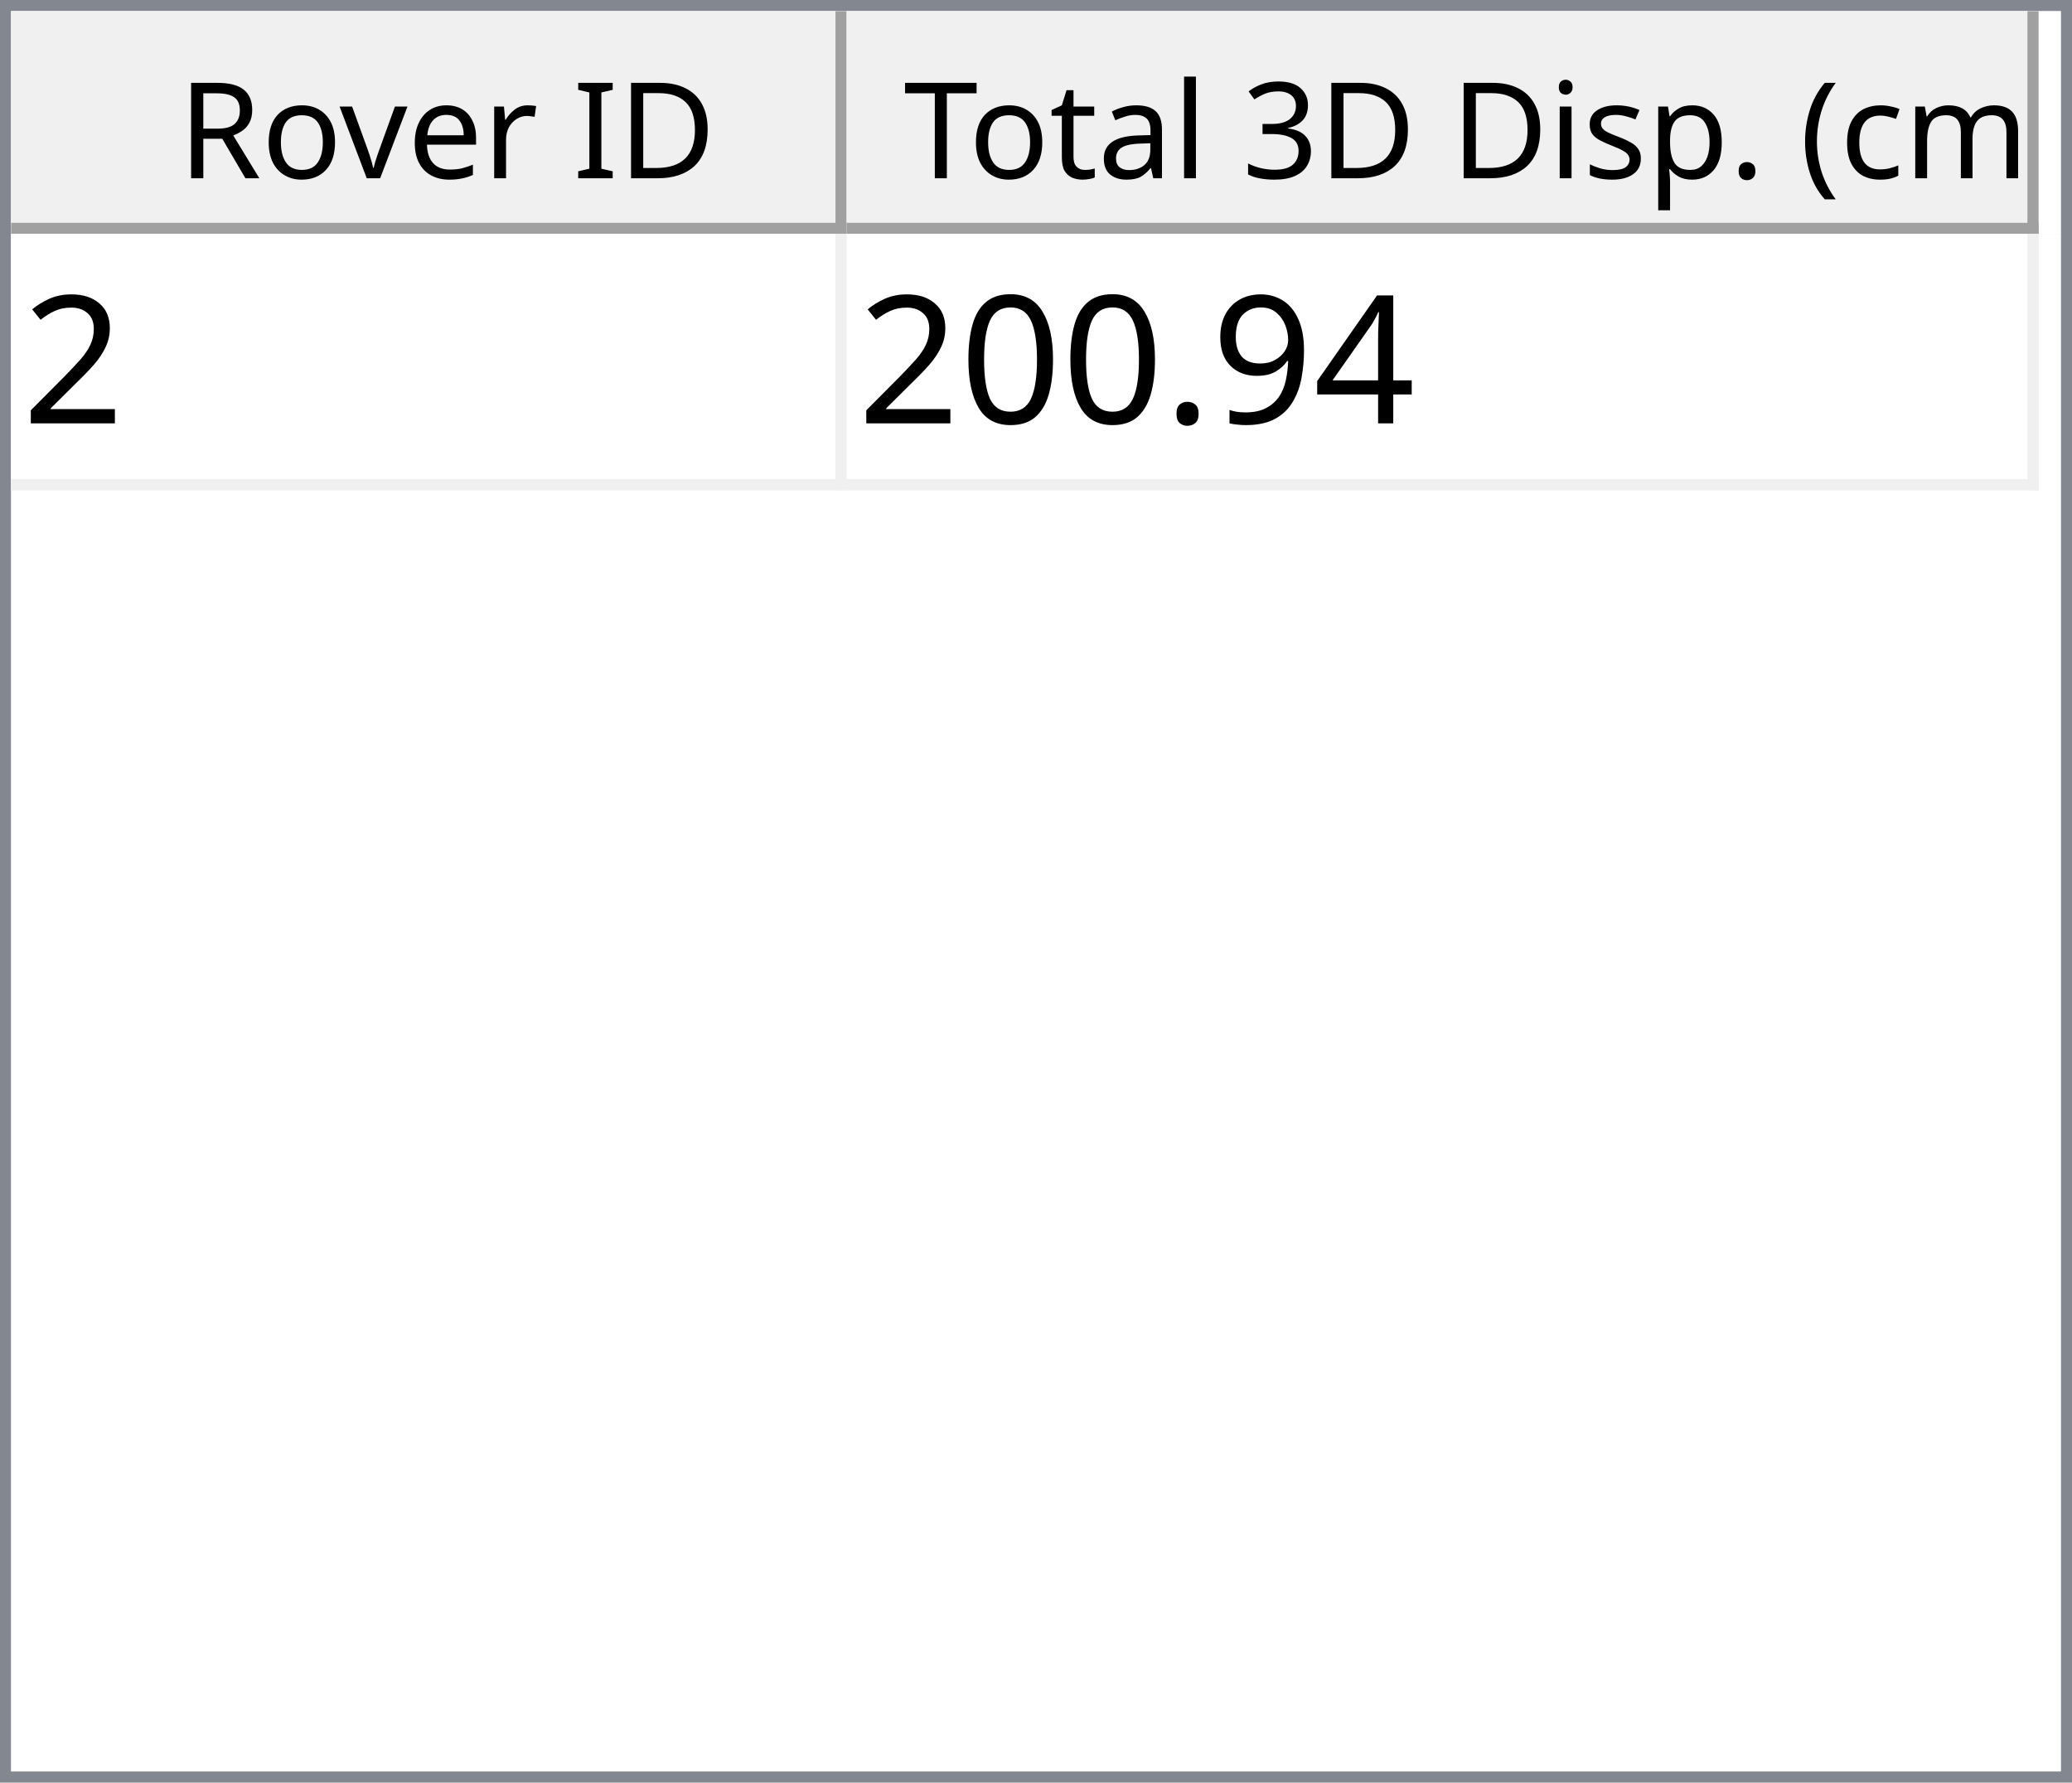
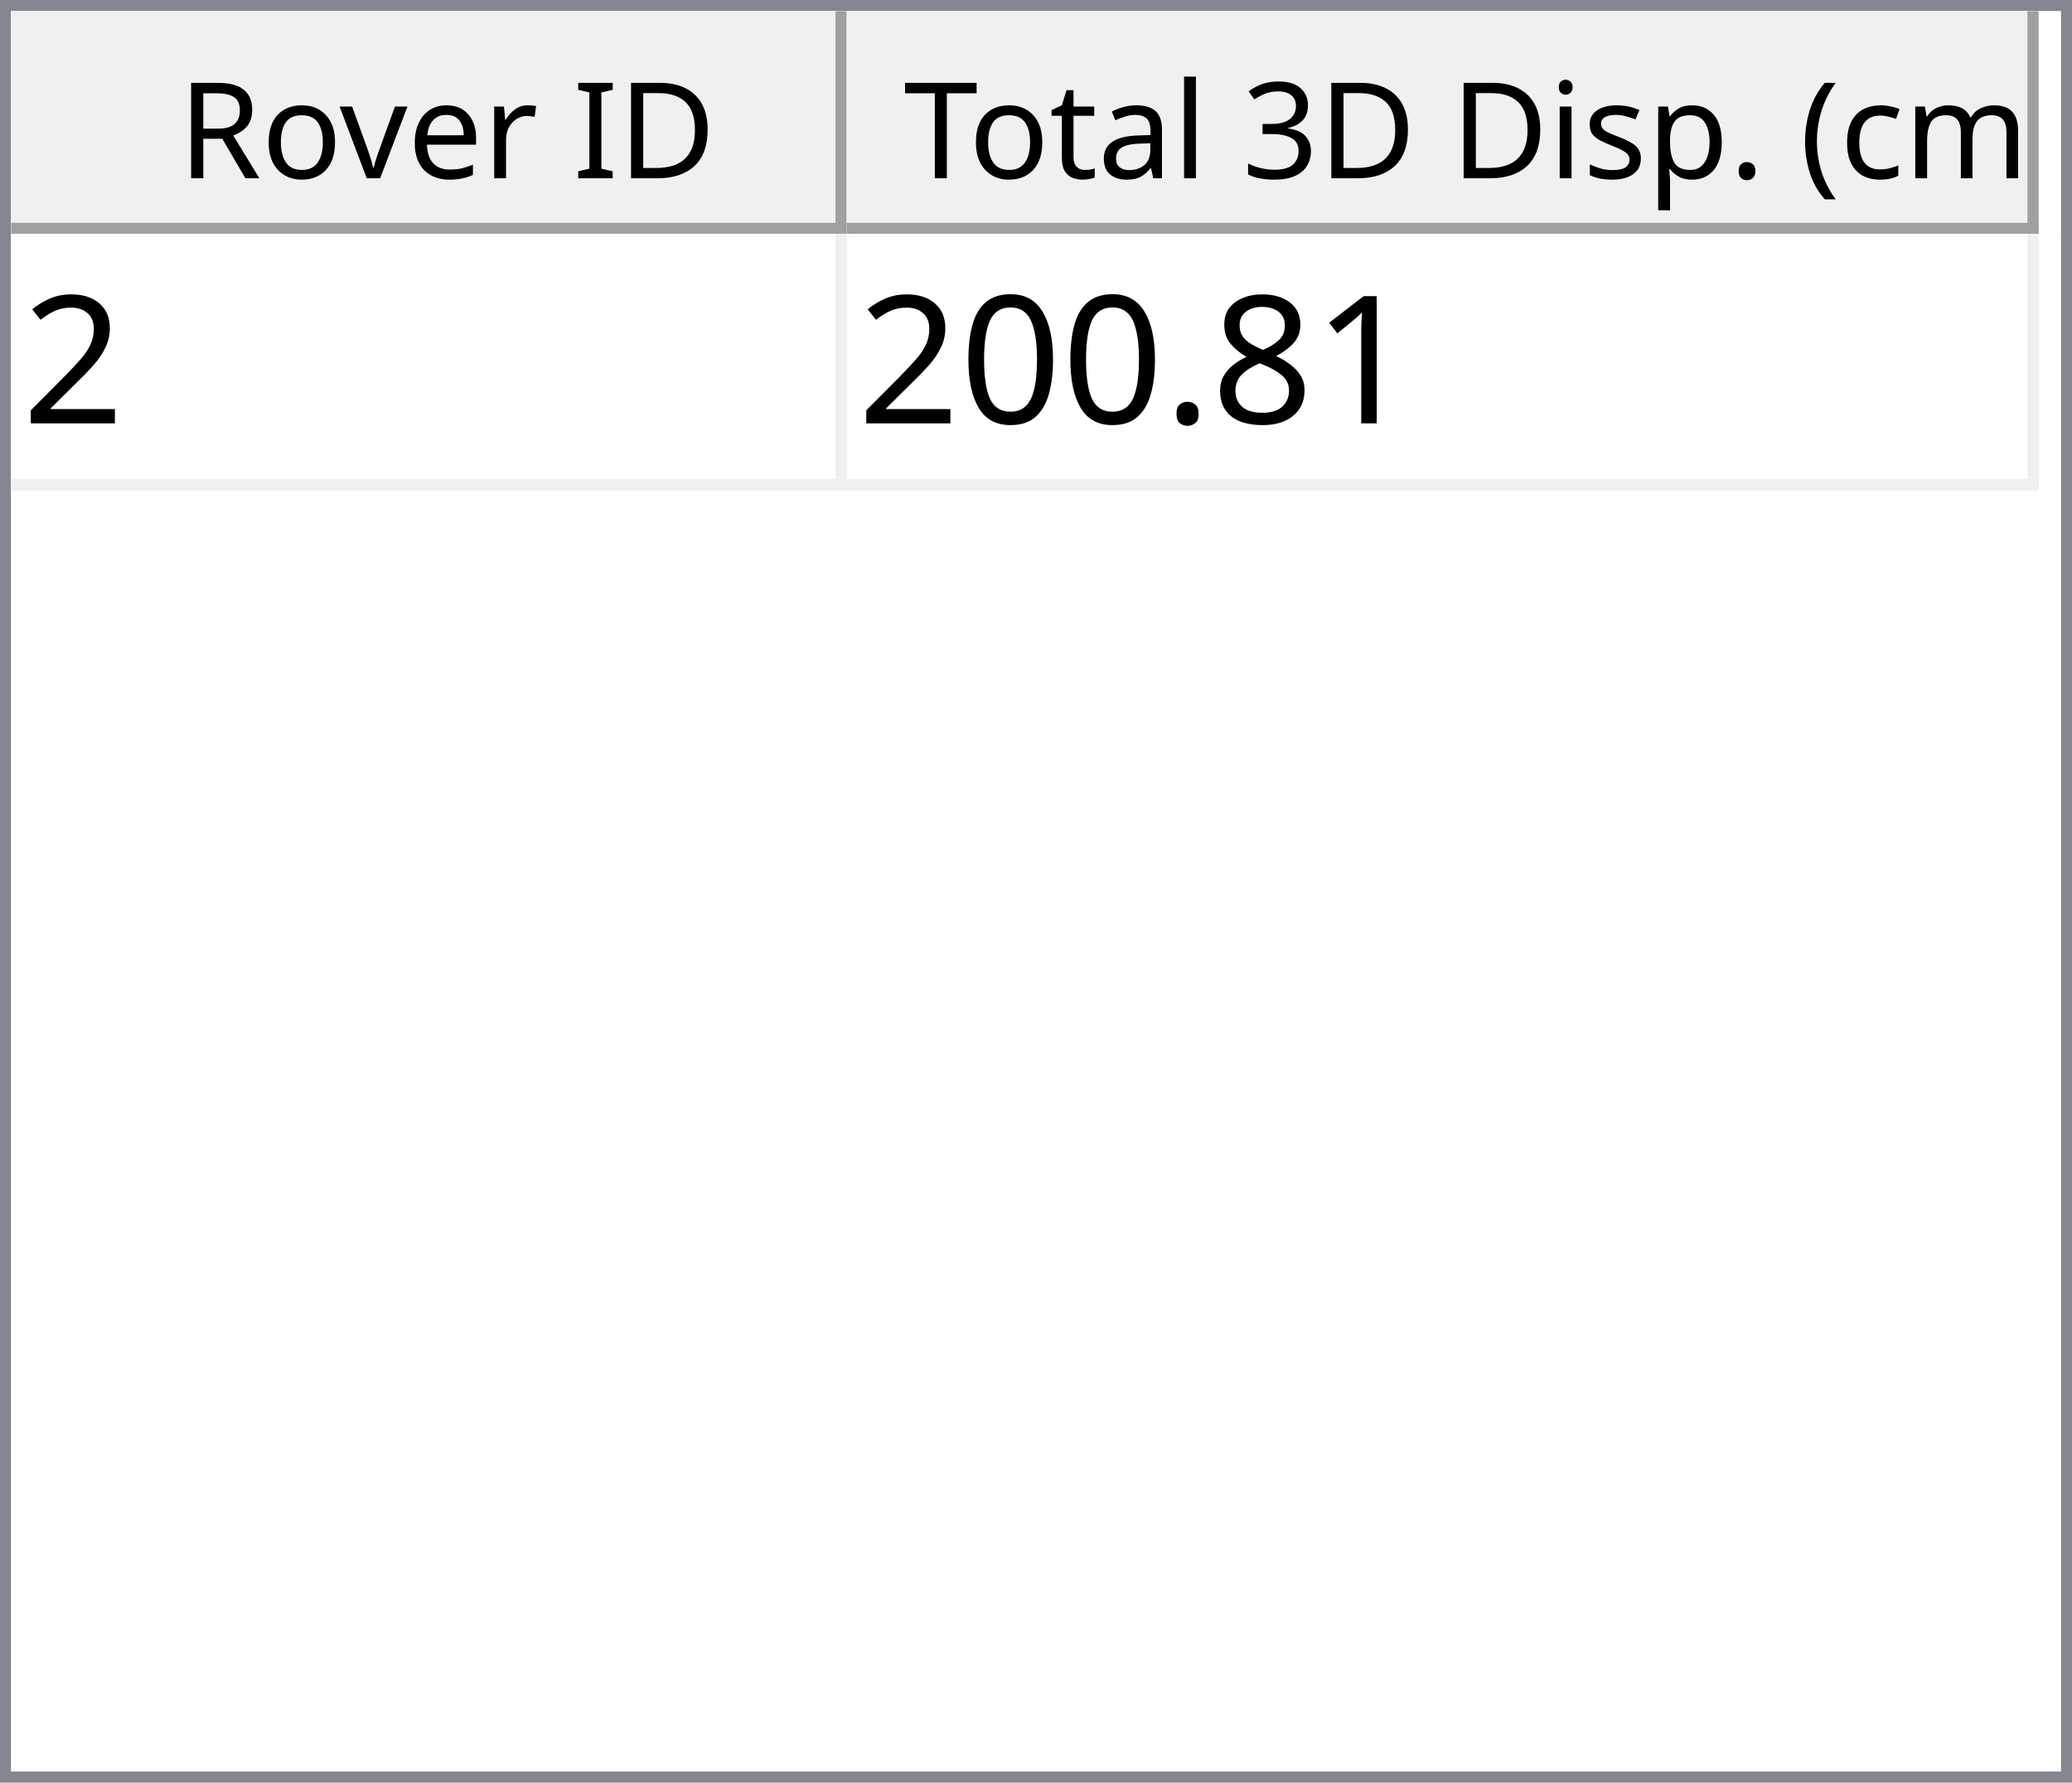
<svg xmlns="http://www.w3.org/2000/svg" style="fill-opacity:1; color-rendering:auto; color-interpolation:auto; text-rendering:auto; stroke:black; stroke-linecap:square; stroke-miterlimit:10; shape-rendering:auto; stroke-opacity:1; fill:black; stroke-dasharray:none; font-weight:normal; stroke-width:1; font-family:'Dialog'; font-style:normal; stroke-linejoin:miter; font-size:12px; stroke-dashoffset:0; image-rendering:auto;" width="186" height="160">
  <defs id="genericDefs" />
  <g>
    <defs id="defs1">
      <clipPath clipPathUnits="userSpaceOnUse" id="clipPath1">
        <path d="M0 0 L186 0 L186 160 L0 160 L0 0 Z" />
      </clipPath>
      <clipPath clipPathUnits="userSpaceOnUse" id="clipPath2">
        <path d="M0 0 L0 160 L186 160 L186 0 Z" />
      </clipPath>
      <clipPath clipPathUnits="userSpaceOnUse" id="clipPath3">
        <path d="M0 0 L0 20 L184 20 L184 0 Z" />
      </clipPath>
      <clipPath clipPathUnits="userSpaceOnUse" id="clipPath4">
        <path d="M0 0 L0 20 L75 20 L75 0 Z" />
      </clipPath>
      <clipPath clipPathUnits="userSpaceOnUse" id="clipPath5">
        <path d="M1 1 L1 19 L74 19 L74 1 Z" />
      </clipPath>
      <clipPath clipPathUnits="userSpaceOnUse" id="clipPath6">
        <path d="M0 0 L0 18 L73 18 L73 0 Z" />
      </clipPath>
      <clipPath clipPathUnits="userSpaceOnUse" id="clipPath7">
        <path d="M-0.5 -0.5 L-0.5 19.5 L74.5 19.5 L74.5 -0.5 Z" />
      </clipPath>
      <clipPath clipPathUnits="userSpaceOnUse" id="clipPath8">
        <path d="M0 0 L0 20 L107 20 L107 0 Z" />
      </clipPath>
      <clipPath clipPathUnits="userSpaceOnUse" id="clipPath9">
        <path d="M1 1 L1 19 L106 19 L106 1 Z" />
      </clipPath>
      <clipPath clipPathUnits="userSpaceOnUse" id="clipPath10">
        <path d="M0 0 L0 18 L105 18 L105 0 Z" />
      </clipPath>
      <clipPath clipPathUnits="userSpaceOnUse" id="clipPath11">
        <path d="M-0.5 -0.5 L-0.5 19.5 L106.5 19.5 L106.5 -0.5 Z" />
      </clipPath>
      <clipPath clipPathUnits="userSpaceOnUse" id="clipPath12">
        <path d="M0 0 L0 138 L184 138 L184 0 Z" />
      </clipPath>
      <clipPath clipPathUnits="userSpaceOnUse" id="clipPath13">
        <path d="M0 0 L0 23 L182 23 L182 0 Z" />
      </clipPath>
      <clipPath clipPathUnits="userSpaceOnUse" id="clipPath14">
        <path d="M-0.5 -0.5 L-0.5 22.5 L181.5 22.5 L181.5 -0.5 Z" />
      </clipPath>
      <clipPath clipPathUnits="userSpaceOnUse" id="clipPath15">
        <path d="M0 0 L0 22 L74 22 L74 0 Z" />
      </clipPath>
      <clipPath clipPathUnits="userSpaceOnUse" id="clipPath16">
        <path d="M0 0 L0 22 L106 22 L106 0 Z" />
      </clipPath>
      <font horiz-adv-x="64.551" id="font1">
        <font-face ascent="107.91" descent="25.098" units-per-em="100" style="font-style:normal; font-family:Segoe UI; font-weight:normal;" />
        <missing-glyph horiz-adv-x="64.551" d="M8.109 0 L8.109 68.266 L56.453 68.266 L56.453 0 L8.109 0 ZM15.328 7.234 L49.219 7.234 L49.219 61.031 L15.328 61.031 L15.328 7.234 Z" />
        <glyph unicode="D" horiz-adv-x="70.117" d="M9.188 0 L9.188 70.016 L28.516 70.016 Q65.531 70.016 65.531 35.891 Q65.531 19.672 55.25 9.836 Q44.969 0 27.734 0 L9.188 0 ZM17.391 62.594 L17.391 7.422 L27.828 7.422 Q41.609 7.422 49.273 14.797 Q56.938 22.172 56.938 35.688 Q56.938 62.594 28.328 62.594 L17.391 62.594 Z" />
        <glyph unicode="I" horiz-adv-x="26.611" d="M17.391 0 L9.188 0 L9.188 70.016 L17.391 70.016 L17.391 0 Z" />
        <glyph unicode=" " horiz-adv-x="27.393" d="" />
        <glyph unicode="r" horiz-adv-x="34.766" d="M34.188 41.891 Q32.078 43.5 28.125 43.5 Q23 43.5 19.555 38.672 Q16.109 33.844 16.109 25.484 L16.109 0 L8.109 0 L8.109 50 L16.109 50 L16.109 39.703 L16.312 39.703 Q18.016 44.969 21.531 47.922 Q25.047 50.875 29.391 50.875 Q32.516 50.875 34.188 50.203 L34.188 41.891 Z" />
        <glyph unicode="e" horiz-adv-x="52.295" d="M48.297 23 L12.984 23 Q13.188 14.656 17.484 10.109 Q21.781 5.562 29.297 5.562 Q37.75 5.562 44.828 11.141 L44.828 3.609 Q38.234 -1.172 27.391 -1.172 Q16.797 -1.172 10.742 5.641 Q4.688 12.453 4.688 24.812 Q4.688 36.469 11.305 43.82 Q17.922 51.172 27.734 51.172 Q37.547 51.172 42.922 44.828 Q48.297 38.484 48.297 27.203 L48.297 23 ZM40.094 29.781 Q40.047 36.719 36.75 40.578 Q33.453 44.438 27.594 44.438 Q21.922 44.438 17.969 40.383 Q14.016 36.328 13.094 29.781 L40.094 29.781 Z" />
        <glyph unicode="v" horiz-adv-x="47.9" d="M47.406 50 L27.484 0 L19.625 0 L0.688 50 L9.469 50 L22.172 13.672 Q23.578 9.672 23.922 6.688 L24.125 6.688 Q24.609 10.453 25.688 13.484 L38.969 50 L47.406 50 Z" />
        <glyph unicode="o" horiz-adv-x="58.594" d="M29 -1.172 Q17.922 -1.172 11.305 5.836 Q4.688 12.844 4.688 24.422 Q4.688 37.016 11.57 44.094 Q18.453 51.172 30.172 51.172 Q41.359 51.172 47.633 44.289 Q53.906 37.406 53.906 25.203 Q53.906 13.234 47.141 6.031 Q40.375 -1.172 29 -1.172 ZM29.594 44.438 Q21.875 44.438 17.383 39.188 Q12.891 33.938 12.891 24.703 Q12.891 15.828 17.43 10.695 Q21.969 5.562 29.594 5.562 Q37.359 5.562 41.531 10.594 Q45.703 15.625 45.703 24.906 Q45.703 34.281 41.531 39.359 Q37.359 44.438 29.594 44.438 Z" />
        <glyph unicode="R" horiz-adv-x="59.814" d="M59.375 0 L49.609 0 L37.891 19.625 Q36.281 22.359 34.766 24.289 Q33.25 26.219 31.664 27.438 Q30.078 28.656 28.25 29.219 Q26.422 29.781 24.125 29.781 L17.391 29.781 L17.391 0 L9.188 0 L9.188 70.016 L30.078 70.016 Q34.672 70.016 38.555 68.867 Q42.438 67.719 45.289 65.375 Q48.141 63.031 49.758 59.547 Q51.375 56.062 51.375 51.375 Q51.375 47.703 50.273 44.656 Q49.172 41.609 47.148 39.211 Q45.125 36.812 42.266 35.133 Q39.406 33.453 35.844 32.516 L35.844 32.328 Q37.594 31.547 38.891 30.547 Q40.188 29.547 41.359 28.18 Q42.531 26.812 43.68 25.078 Q44.828 23.344 46.234 21.047 L59.375 0 ZM17.391 62.594 L17.391 37.203 L28.516 37.203 Q31.594 37.203 34.203 38.133 Q36.812 39.062 38.719 40.797 Q40.625 42.531 41.703 45.047 Q42.781 47.562 42.781 50.688 Q42.781 56.297 39.141 59.445 Q35.5 62.594 28.609 62.594 L17.391 62.594 Z" />
        <glyph unicode=")" horiz-adv-x="30.176" d="M8.297 -15.922 L1.172 -15.922 Q16.406 2.344 16.406 26.812 Q16.406 51.469 1.078 70.016 L8.297 70.016 Q23.531 52.156 23.531 26.703 Q23.531 1.375 8.297 -15.922 Z" />
        <glyph unicode="m" horiz-adv-x="86.133" d="M79.109 0 L71.094 0 L71.094 28.719 Q71.094 37.016 68.531 40.727 Q65.969 44.438 59.906 44.438 Q54.781 44.438 51.195 39.75 Q47.609 35.062 47.609 28.516 L47.609 0 L39.594 0 L39.594 29.688 Q39.594 44.438 28.219 44.438 Q22.953 44.438 19.531 40.016 Q16.109 35.594 16.109 28.516 L16.109 0 L8.109 0 L8.109 50 L16.109 50 L16.109 42.094 L16.312 42.094 Q21.625 51.172 31.844 51.172 Q36.969 51.172 40.773 48.312 Q44.578 45.453 46 40.828 Q51.562 51.172 62.594 51.172 Q79.109 51.172 79.109 30.812 L79.109 0 Z" />
        <glyph unicode="c" horiz-adv-x="46.191" d="M42.188 2.297 Q36.422 -1.172 28.516 -1.172 Q17.828 -1.172 11.258 5.789 Q4.688 12.75 4.688 23.828 Q4.688 36.188 11.766 43.68 Q18.844 51.172 30.672 51.172 Q37.25 51.172 42.281 48.734 L42.281 40.531 Q36.719 44.438 30.375 44.438 Q22.703 44.438 17.797 38.945 Q12.891 33.453 12.891 24.516 Q12.891 15.719 17.508 10.641 Q22.125 5.562 29.891 5.562 Q36.422 5.562 42.188 9.906 L42.188 2.297 Z" />
        <glyph unicode="(" horiz-adv-x="30.176" d="M29.109 -15.922 L21.969 -15.922 Q6.844 1.375 6.844 26.703 Q6.844 52.156 21.969 70.016 L29.203 70.016 Q13.875 51.469 13.875 26.812 Q13.875 2.344 29.109 -15.922 Z" />
        <glyph unicode="." horiz-adv-x="21.68" d="M10.891 -1.078 Q8.641 -1.078 7.055 0.539 Q5.469 2.156 5.469 4.391 Q5.469 6.641 7.055 8.273 Q8.641 9.906 10.891 9.906 Q13.188 9.906 14.797 8.273 Q16.406 6.641 16.406 4.391 Q16.406 2.156 14.797 0.539 Q13.188 -1.078 10.891 -1.078 Z" />
        <glyph unicode="p" horiz-adv-x="58.789" d="M16.312 7.234 L16.109 7.234 L16.109 -23 L8.109 -23 L8.109 50 L16.109 50 L16.109 41.219 L16.312 41.219 Q22.219 51.172 33.594 51.172 Q43.266 51.172 48.688 44.461 Q54.109 37.75 54.109 26.469 Q54.109 13.922 48 6.375 Q41.891 -1.172 31.297 -1.172 Q21.578 -1.172 16.312 7.234 ZM16.109 27.391 L16.109 20.406 Q16.109 14.203 20.141 9.883 Q24.172 5.562 30.375 5.562 Q37.641 5.562 41.773 11.133 Q45.906 16.703 45.906 26.609 Q45.906 34.969 42.047 39.703 Q38.188 44.438 31.594 44.438 Q24.609 44.438 20.359 39.578 Q16.109 34.719 16.109 27.391 Z" />
        <glyph unicode="s" horiz-adv-x="42.432" d="M5.078 1.812 L5.078 10.406 Q11.625 5.562 19.484 5.562 Q30.031 5.562 30.031 12.594 Q30.031 14.594 29.125 15.992 Q28.219 17.391 26.68 18.461 Q25.141 19.531 23.07 20.383 Q21 21.234 18.609 22.172 Q15.281 23.484 12.766 24.828 Q10.25 26.172 8.57 27.859 Q6.891 29.547 6.031 31.695 Q5.172 33.844 5.172 36.719 Q5.172 40.234 6.789 42.945 Q8.406 45.656 11.086 47.484 Q13.766 49.312 17.211 50.242 Q20.656 51.172 24.312 51.172 Q30.812 51.172 35.938 48.922 L35.938 40.828 Q30.422 44.438 23.25 44.438 Q21 44.438 19.195 43.922 Q17.391 43.406 16.094 42.477 Q14.797 41.547 14.086 40.258 Q13.375 38.969 13.375 37.406 Q13.375 35.453 14.086 34.133 Q14.797 32.812 16.164 31.789 Q17.531 30.766 19.484 29.938 Q21.438 29.109 23.922 28.125 Q27.25 26.859 29.883 25.516 Q32.516 24.172 34.375 22.484 Q36.234 20.797 37.234 18.602 Q38.234 16.406 38.234 13.375 Q38.234 9.672 36.602 6.938 Q34.969 4.203 32.234 2.398 Q29.5 0.594 25.93 -0.289 Q22.359 -1.172 18.453 -1.172 Q10.75 -1.172 5.078 1.812 Z" />
        <glyph unicode="i" horiz-adv-x="24.219" d="M12.203 62.703 Q10.062 62.703 8.547 64.164 Q7.031 65.625 7.031 67.875 Q7.031 70.125 8.547 71.609 Q10.062 73.094 12.203 73.094 Q14.406 73.094 15.945 71.609 Q17.484 70.125 17.484 67.875 Q17.484 65.719 15.945 64.211 Q14.406 62.703 12.203 62.703 ZM16.109 0 L8.109 0 L8.109 50 L16.109 50 L16.109 0 Z" />
        <glyph unicode="3" horiz-adv-x="53.906" d="M46.531 19.828 Q46.531 15.094 44.75 11.211 Q42.969 7.328 39.719 4.57 Q36.469 1.812 31.93 0.297 Q27.391 -1.219 21.922 -1.219 Q11.922 -1.219 6 2.594 L6 11.188 Q13.094 5.609 22.219 5.609 Q25.875 5.609 28.828 6.539 Q31.781 7.469 33.906 9.227 Q36.031 10.984 37.18 13.477 Q38.328 15.969 38.328 19.094 Q38.328 32.812 18.797 32.812 L12.984 32.812 L12.984 39.594 L18.5 39.594 Q35.797 39.594 35.797 52.484 Q35.797 64.406 22.609 64.406 Q15.188 64.406 8.688 59.422 L8.688 67.188 Q15.375 71.188 24.609 71.188 Q29 71.188 32.57 69.969 Q36.141 68.75 38.68 66.555 Q41.219 64.359 42.609 61.281 Q44 58.203 44 54.5 Q44 40.672 30.031 36.719 L30.031 36.531 Q33.594 36.141 36.625 34.797 Q39.656 33.453 41.852 31.305 Q44.047 29.156 45.289 26.25 Q46.531 23.344 46.531 19.828 Z" />
        <glyph unicode="l" horiz-adv-x="24.219" d="M16.109 0 L8.109 0 L8.109 74.031 L16.109 74.031 L16.109 0 Z" />
        <glyph unicode="a" horiz-adv-x="50.879" d="M43.891 0 L35.891 0 L35.891 7.812 L35.688 7.812 Q30.469 -1.172 20.312 -1.172 Q12.844 -1.172 8.617 2.781 Q4.391 6.734 4.391 13.281 Q4.391 27.297 20.906 29.594 L35.891 31.688 Q35.891 44.438 25.594 44.438 Q16.547 44.438 9.281 38.281 L9.281 46.484 Q16.656 51.172 26.266 51.172 Q43.891 51.172 43.891 32.516 L43.891 0 ZM35.891 25.297 L23.828 23.641 Q18.266 22.859 15.43 20.875 Q12.594 18.891 12.594 13.875 Q12.594 10.203 15.211 7.883 Q17.828 5.562 22.172 5.562 Q28.125 5.562 32.008 9.742 Q35.891 13.922 35.891 20.312 L35.891 25.297 Z" />
        <glyph unicode="t" horiz-adv-x="33.887" d="M31.297 0.484 Q28.469 -1.078 23.828 -1.078 Q10.688 -1.078 10.688 13.578 L10.688 43.172 L2.094 43.172 L2.094 50 L10.688 50 L10.688 62.203 L18.703 64.797 L18.703 50 L31.297 50 L31.297 43.172 L18.703 43.172 L18.703 14.984 Q18.703 9.969 20.414 7.82 Q22.125 5.672 26.078 5.672 Q29.109 5.672 31.297 7.328 L31.297 0.484 Z" />
        <glyph unicode="T" horiz-adv-x="52.393" d="M50.594 62.594 L30.375 62.594 L30.375 0 L22.172 0 L22.172 62.594 L2 62.594 L2 70.016 L50.594 70.016 L50.594 62.594 Z" />
      </font>
      <font horiz-adv-x="75.0" id="font2">
        <font-face ascent="100.537" descent="21.973" units-per-em="100" style="font-style:normal; font-family:sans-serif; font-weight:normal;" />
        <missing-glyph horiz-adv-x="75.0" d="M12.5 0 L12.5 62.5 L62.5 62.5 L62.5 0 L12.5 0 ZM14.062 1.562 L60.938 1.562 L60.938 60.938 L14.062 60.938 L14.062 1.562 Z" />
        <glyph unicode="2" horiz-adv-x="55.615" d="M50.344 8.453 L50.344 0 L3.031 0 Q2.938 3.172 4.047 6.109 Q5.859 10.938 9.836 15.625 Q13.812 20.312 21.344 26.469 Q33.016 36.031 37.117 41.625 Q41.219 47.219 41.219 52.203 Q41.219 57.422 37.477 61.008 Q33.734 64.594 27.734 64.594 Q21.391 64.594 17.578 60.789 Q13.766 56.984 13.719 50.25 L4.688 51.172 Q5.609 61.281 11.664 66.578 Q17.719 71.875 27.938 71.875 Q38.234 71.875 44.242 66.164 Q50.25 60.453 50.25 52 Q50.25 47.703 48.492 43.555 Q46.734 39.406 42.656 34.812 Q38.578 30.219 29.109 22.219 Q21.188 15.578 18.945 13.211 Q16.703 10.844 15.234 8.453 L50.344 8.453 Z" />
-         <glyph unicode="4" horiz-adv-x="55.615" d="M32.328 0 L32.328 17.141 L1.266 17.141 L1.266 25.203 L33.938 71.578 L41.109 71.578 L41.109 25.203 L50.781 25.203 L50.781 17.141 L41.109 17.141 L41.109 0 L32.328 0 ZM32.328 25.203 L32.328 57.469 L9.906 25.203 L32.328 25.203 Z" />
-         <glyph unicode="9" horiz-adv-x="55.615" d="M5.469 16.547 L13.922 17.328 Q14.984 11.375 18.016 8.688 Q21.047 6 25.781 6 Q29.828 6 32.883 7.859 Q35.938 9.719 37.891 12.82 Q39.844 15.922 41.164 21.195 Q42.484 26.469 42.484 31.938 Q42.484 32.516 42.438 33.688 Q39.797 29.5 35.234 26.883 Q30.672 24.266 25.344 24.266 Q16.453 24.266 10.305 30.711 Q4.156 37.156 4.156 47.703 Q4.156 58.594 10.578 65.234 Q17 71.875 26.656 71.875 Q33.641 71.875 39.43 68.117 Q45.219 64.359 48.219 57.398 Q51.219 50.438 51.219 37.25 Q51.219 23.531 48.242 15.406 Q45.266 7.281 39.383 3.031 Q33.5 -1.219 25.594 -1.219 Q17.188 -1.219 11.867 3.445 Q6.547 8.109 5.469 16.547 ZM41.453 48.141 Q41.453 55.719 37.43 60.156 Q33.406 64.594 27.734 64.594 Q21.875 64.594 17.531 59.812 Q13.188 55.031 13.188 47.406 Q13.188 40.578 17.312 36.305 Q21.438 32.031 27.484 32.031 Q33.594 32.031 37.523 36.305 Q41.453 40.578 41.453 48.141 Z" />
+         <glyph unicode="1" horiz-adv-x="55.615" d="M37.25 0 L28.469 0 L28.469 56 Q25.297 52.984 20.141 49.953 Q14.984 46.922 10.891 45.406 L10.891 53.906 Q18.266 57.375 23.781 62.305 Q29.297 67.234 31.594 71.875 L37.25 71.875 L37.25 0 Z" />
+         <glyph unicode="8" horiz-adv-x="55.615" d="M17.672 38.812 Q12.203 40.828 9.57 44.539 Q6.938 48.25 6.938 53.422 Q6.938 61.234 12.555 66.555 Q18.172 71.875 27.484 71.875 Q36.859 71.875 42.578 66.43 Q48.297 60.984 48.297 53.172 Q48.297 48.188 45.68 44.508 Q43.062 40.828 37.75 38.812 Q44.344 36.672 47.781 31.883 Q51.219 27.094 51.219 20.453 Q51.219 11.281 44.727 5.031 Q38.234 -1.219 27.641 -1.219 Q17.047 -1.219 10.547 5.055 Q4.047 11.328 4.047 20.703 Q4.047 27.688 7.594 32.398 Q11.141 37.109 17.672 38.812 ZM15.922 53.719 Q15.922 48.641 19.195 45.414 Q22.469 42.188 27.688 42.188 Q32.766 42.188 36.016 45.383 Q39.266 48.578 39.266 53.219 Q39.266 58.062 35.914 61.359 Q32.562 64.656 27.594 64.656 Q22.562 64.656 19.242 61.43 Q15.922 58.203 15.922 53.719 ZM13.094 20.656 Q13.094 16.891 14.875 13.375 Q16.656 9.859 20.172 7.93 Q23.688 6 27.734 6 Q34.031 6 38.133 10.055 Q42.234 14.109 42.234 20.359 Q42.234 26.703 38.016 30.859 Q33.797 35.016 27.438 35.016 Q21.234 35.016 17.164 30.914 Q13.094 26.812 13.094 20.656 Z" />
        <glyph unicode="." horiz-adv-x="27.783" d="M9.078 0 L9.078 10.016 L19.094 10.016 L19.094 0 L9.078 0 Z" />
        <glyph unicode="0" horiz-adv-x="55.615" d="M4.156 35.297 Q4.156 48 6.766 55.742 Q9.375 63.484 14.523 67.68 Q19.672 71.875 27.484 71.875 Q33.25 71.875 37.594 69.555 Q41.938 67.234 44.773 62.867 Q47.609 58.5 49.219 52.227 Q50.828 45.953 50.828 35.297 Q50.828 22.703 48.242 14.969 Q45.656 7.234 40.508 3.008 Q35.359 -1.219 27.484 -1.219 Q17.141 -1.219 11.234 6.203 Q4.156 15.141 4.156 35.297 ZM13.188 35.297 Q13.188 17.672 17.312 11.836 Q21.438 6 27.484 6 Q33.547 6 37.672 11.859 Q41.797 17.719 41.797 35.297 Q41.797 52.984 37.672 58.789 Q33.547 64.594 27.391 64.594 Q21.344 64.594 17.719 59.469 Q13.188 52.938 13.188 35.297 Z" />
      </font>
    </defs>
    <g style="fill:white; stroke:white;">
      <rect x="0" y="0" width="186" style="clip-path:url(#clipPath1); stroke:none;" height="160" />
    </g>
    <g style="fill:white; text-rendering:optimizeSpeed; color-rendering:optimizeSpeed; image-rendering:optimizeSpeed; shape-rendering:crispEdges; stroke:white; color-interpolation:sRGB;">
      <rect x="0" width="186" height="160" y="0" style="stroke:none;" />
      <path style="stroke:none;" d="M0 160 L186 160 L186 0 L0 0 Z" />
    </g>
    <g style="fill:rgb(240,240,240); font-family:'Segoe UI'; stroke:rgb(240,240,240);">
      <rect x="0" y="0" width="186" style="clip-path:url(#clipPath2); stroke:none;" height="160" />
    </g>
    <g style="fill:rgb(130,135,144); font-family:'Segoe UI'; stroke:rgb(130,135,144);">
      <path d="M0 0 L186 0 L186 160 L0 160 L0 0 ZM1 1 L185 1 L185 159 L1 159 L1 1 Z" style="fill-rule:evenodd; clip-path:url(#clipPath2); stroke:none;" />
    </g>
    <g style="fill:white; font-family:'Segoe UI'; stroke:white;" transform="translate(1,1)">
      <rect x="0" y="0" width="184" style="clip-path:url(#clipPath3); stroke:none;" height="20" />
    </g>
    <g style="fill:rgb(240,240,240); font-family:'Segoe UI'; stroke:rgb(240,240,240);" transform="translate(1,1)">
      <rect x="0" y="0" width="75" style="clip-path:url(#clipPath4); stroke:none;" height="20" />
    </g>
    <g style="font-family:'Segoe UI';" transform="translate(2,2)">
      <text x="14" xml:space="preserve" y="14" style="clip-path:url(#clipPath6); stroke:none;">Rover ID</text>
    </g>
    <g style="fill:rgb(160,160,160); font-family:'Segoe UI'; stroke:rgb(160,160,160); stroke-linejoin:bevel;" transform="translate(1.5,1.5)">
      <line x1="74" x2="74" y1="0" style="fill:none; clip-path:url(#clipPath7);" y2="19" />
    </g>
    <g style="fill:rgb(160,160,160); font-family:'Segoe UI'; stroke:rgb(160,160,160); stroke-linejoin:bevel;" transform="matrix(1,0,0,1,1,1) translate(0.5,0.5)">
      <line x1="0" x2="74" y1="19" style="fill:none; clip-path:url(#clipPath7);" y2="19" />
    </g>
    <g style="fill:rgb(240,240,240); font-family:'Segoe UI'; stroke:rgb(240,240,240);" transform="translate(76,1)">
      <rect x="0" y="0" width="107" style="clip-path:url(#clipPath8); stroke:none;" height="20" />
    </g>
    <g style="font-family:'Segoe UI';" transform="translate(77,2)">
      <text x="1" xml:space="preserve" y="14" style="clip-path:url(#clipPath10); stroke:none;"> Total 3D Disp. (cm)</text>
    </g>
    <g style="fill:rgb(160,160,160); font-family:'Segoe UI'; stroke:rgb(160,160,160); stroke-linejoin:bevel;" transform="translate(76.5,1.5)">
      <line x1="106" x2="106" y1="0" style="fill:none; clip-path:url(#clipPath11);" y2="19" />
    </g>
    <g style="fill:rgb(160,160,160); font-family:'Segoe UI'; stroke:rgb(160,160,160); stroke-linejoin:bevel;" transform="matrix(1,0,0,1,76,1) translate(0.5,0.5)">
      <line x1="0" x2="106" y1="19" style="fill:none; clip-path:url(#clipPath11);" y2="19" />
    </g>
    <g style="fill:white; font-family:'Segoe UI'; stroke:white;" transform="translate(1,21)">
      <rect x="0" y="0" width="184" style="clip-path:url(#clipPath12); stroke:none;" height="138" />
    </g>
    <g style="fill:rgb(240,240,240); font-size:16px; font-family:sans-serif; stroke:rgb(240,240,240);" transform="translate(1,21)">
      <rect x="0" y="0" width="182" style="clip-path:url(#clipPath13); stroke:none;" height="23" />
      <line transform="translate(0.5,0.5)" x1="0" x2="181" y1="22" style="clip-path:url(#clipPath14); fill:none; stroke-linejoin:bevel;" y2="22" />
    </g>
    <g transform="matrix(1,0,0,1,1,21) translate(0.5,0.5)" style="fill:rgb(240,240,240); font-size:16px; font-family:sans-serif; stroke:rgb(240,240,240); stroke-linejoin:bevel;">
      <line x1="74" x2="74" y1="0" style="fill:none; clip-path:url(#clipPath14);" y2="22" />
    </g>
    <g transform="matrix(1,0,0,1,1,21) translate(0.5,0.5)" style="fill:rgb(240,240,240); font-size:16px; font-family:sans-serif; stroke:rgb(240,240,240); stroke-linejoin:bevel;">
      <line x1="181" x2="181" y1="0" style="fill:none; clip-path:url(#clipPath14);" y2="22" />
    </g>
    <g style="fill:white; font-size:16px; font-family:sans-serif; stroke:white;" transform="matrix(1,0,0,1,1,21)">
      <rect x="0" y="0" width="74" style="clip-path:url(#clipPath15); stroke:none;" height="22" />
      <text x="1" y="17" style="fill:black; clip-path:url(#clipPath15); stroke:none;" xml:space="preserve">2</text>
    </g>
    <g style="fill:white; font-size:16px; font-family:sans-serif; stroke:white;" transform="matrix(1,0,0,1,1,21) translate(75,0)">
      <rect x="0" y="0" width="106" style="clip-path:url(#clipPath16); stroke:none;" height="22" />
-       <text x="1" y="17" style="fill:black; clip-path:url(#clipPath16); stroke:none;" xml:space="preserve">200.94</text>
+       <text x="1" y="17" style="fill:black; clip-path:url(#clipPath16); stroke:none;" xml:space="preserve">200.81</text>
    </g>
  </g>
</svg>
